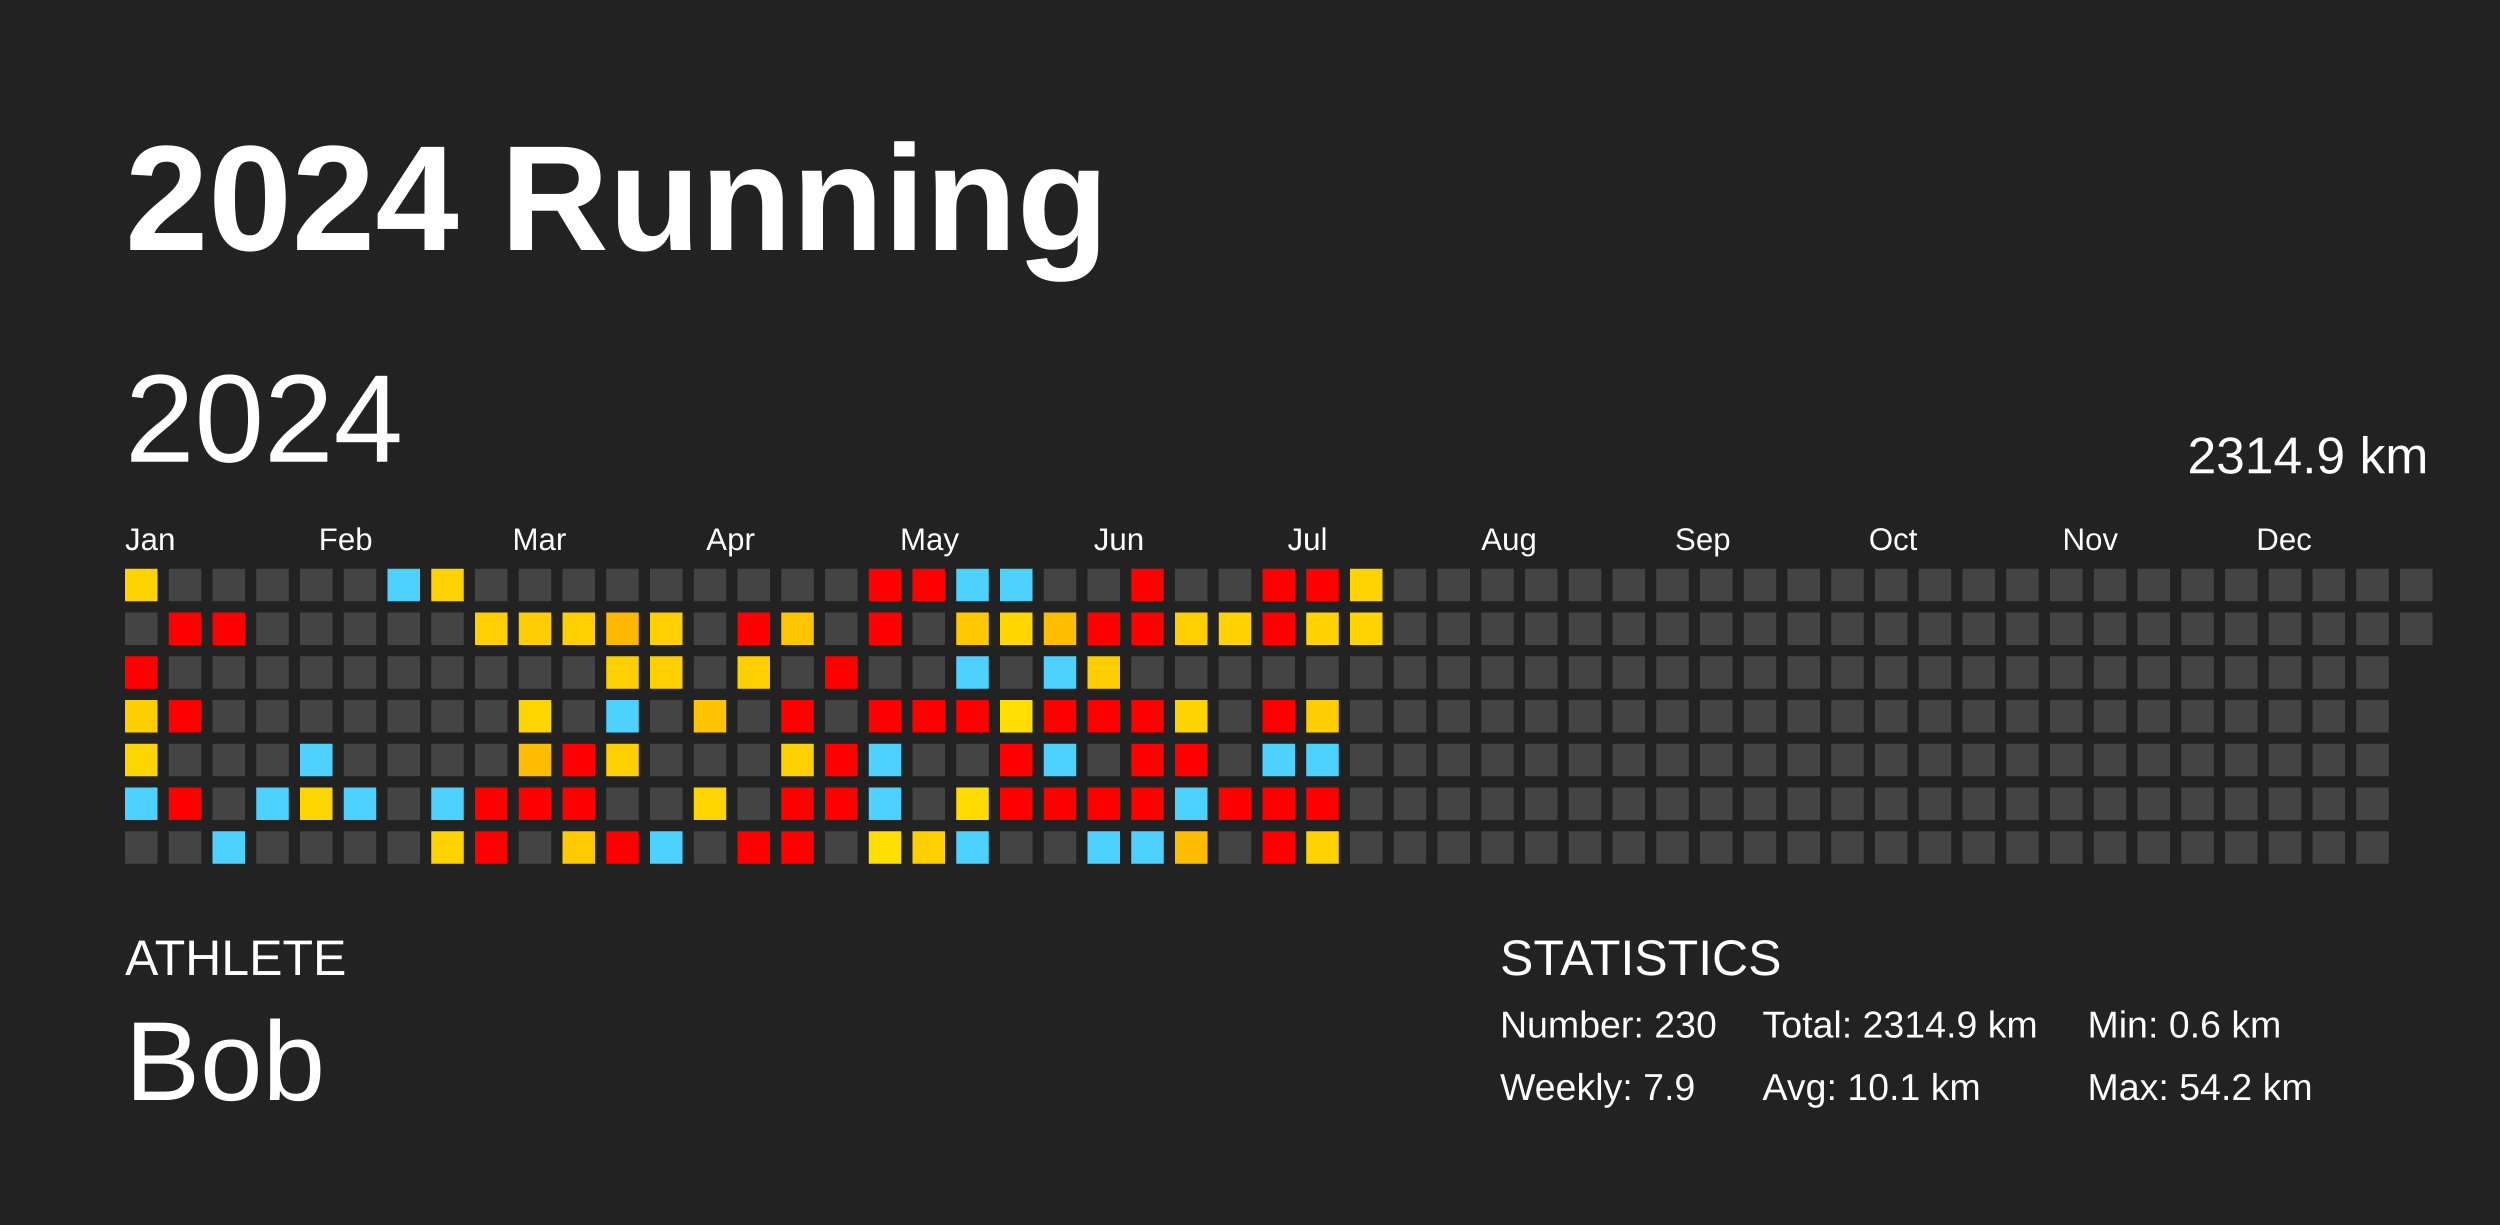
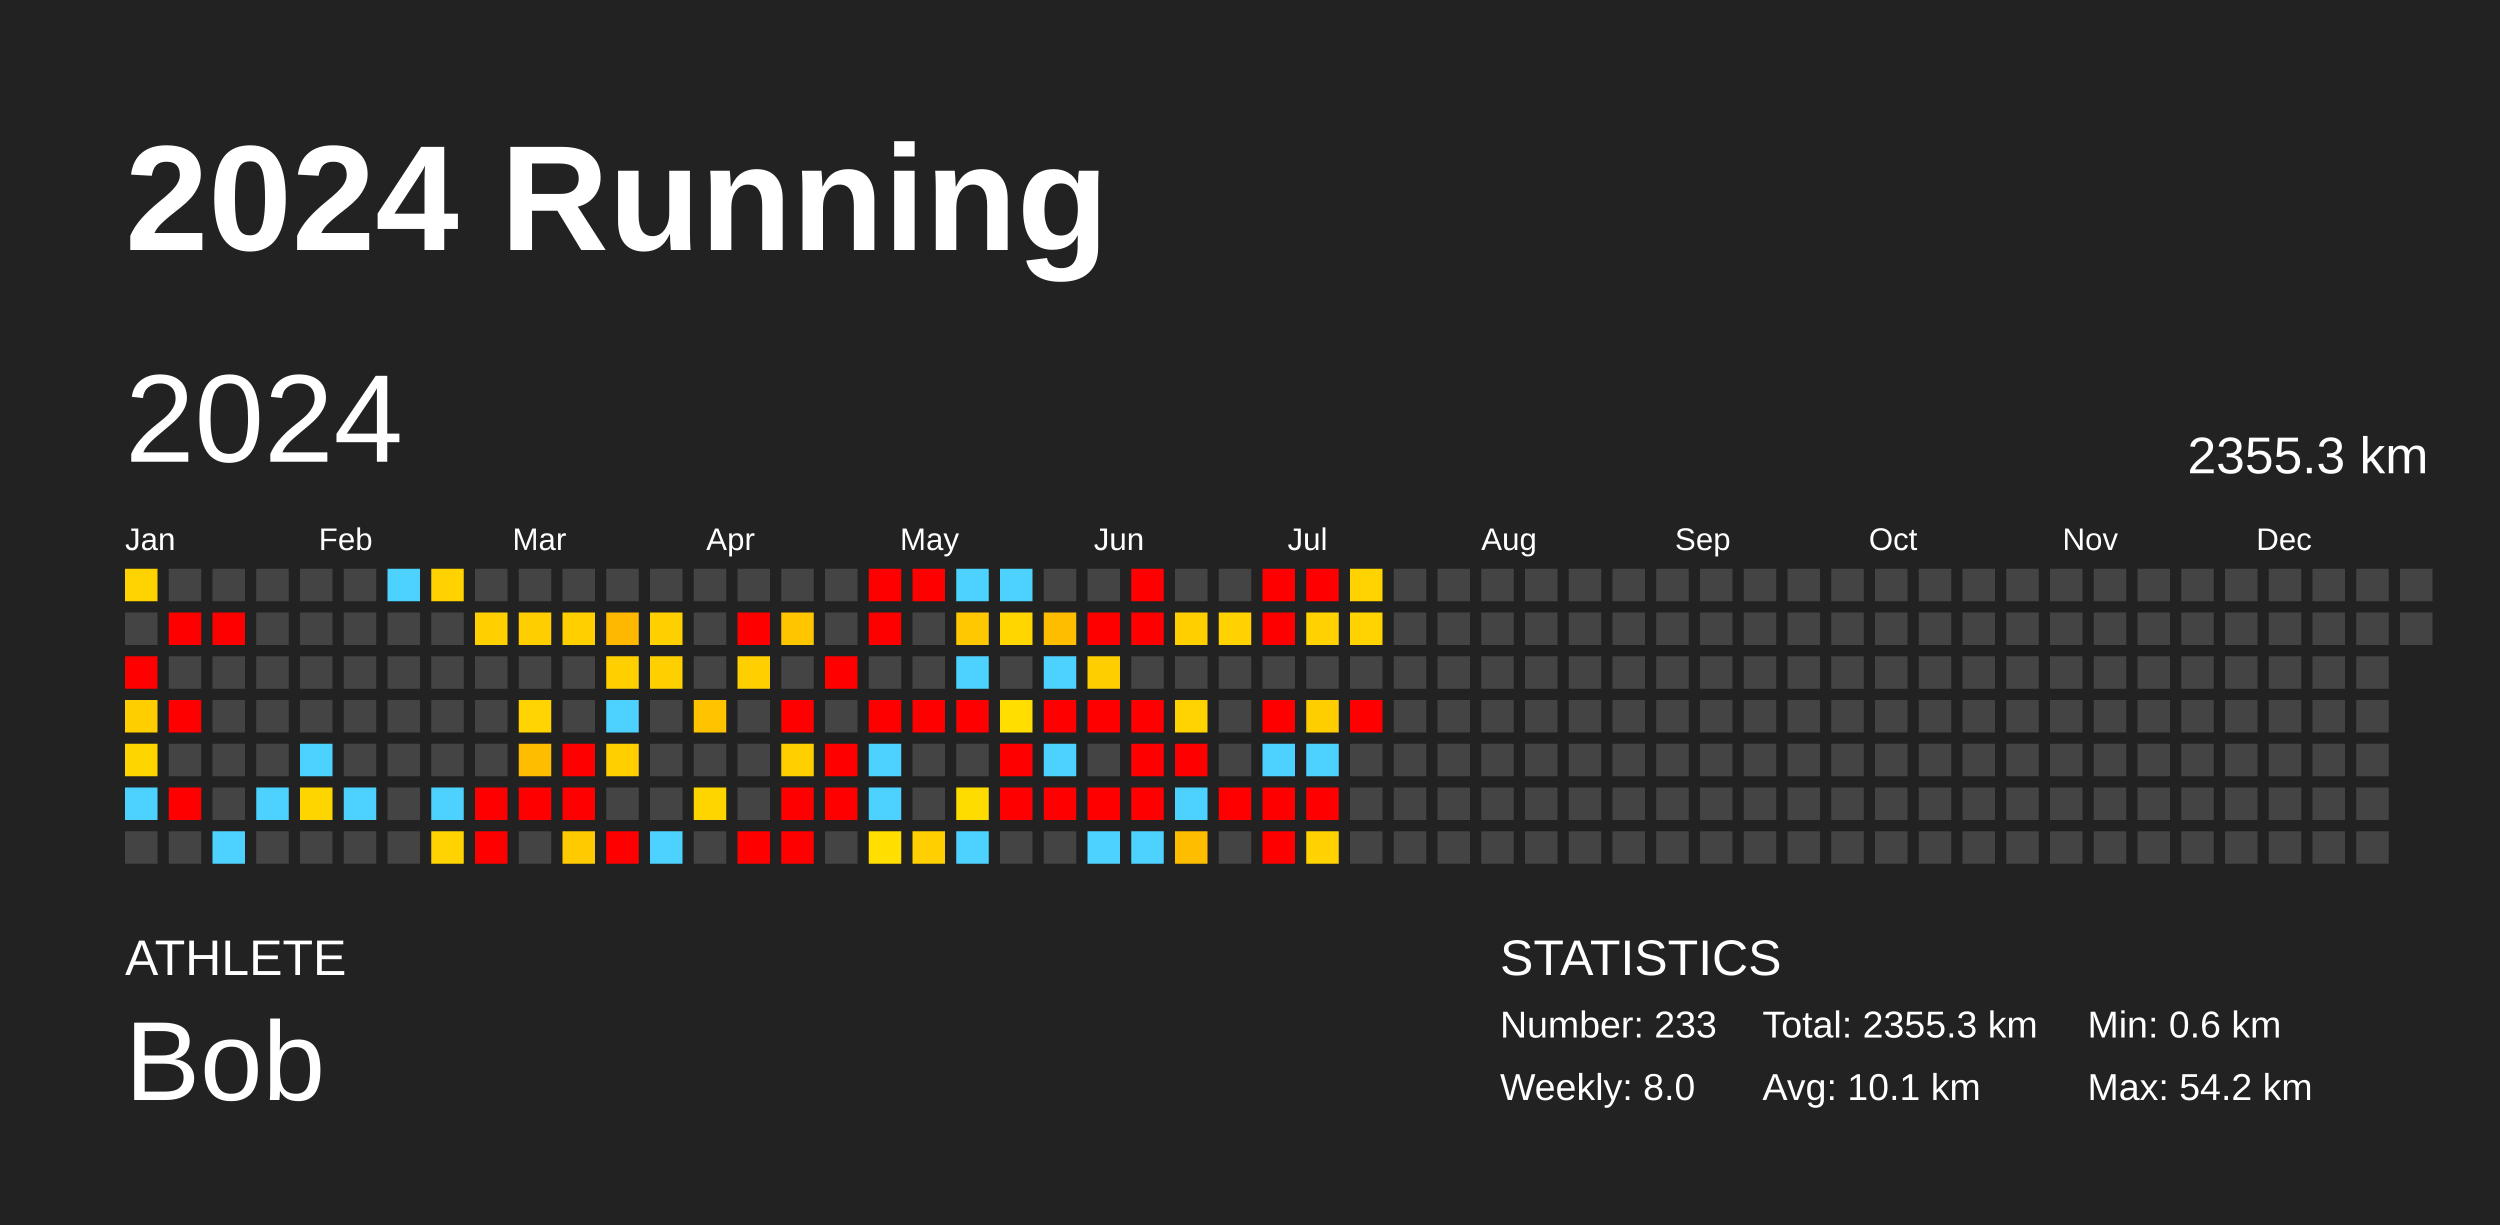
<svg xmlns="http://www.w3.org/2000/svg" baseProfile="full" height="98mm" version="1.1" viewBox="0,0,200,98" width="200mm">
  <defs />
  <rect fill="#222222" height="98" width="200" x="0" y="0" />
  <text fill="#FFFFFF" style="font-size:12px; font-family:Arial; font-weight:bold;" x="10" y="20">2024 Running</text>
  <text fill="#FFFFFF" style="font-size:4px; font-family:Arial" x="10" y="78">ATHLETE</text>
  <text fill="#FFFFFF" style="font-size:9px; font-family:Arial" x="10" y="88">Bob</text>
  <text fill="#FFFFFF" style="font-size:4px; font-family:Arial" x="120" y="78">STATISTICS</text>
-   <text fill="#FFFFFF" style="font-size:3px; font-family:Arial" x="120" y="83">Number: 230</text>
-   <text fill="#FFFFFF" style="font-size:3px; font-family:Arial" x="120" y="88">Weekly: 7.9</text>
-   <text fill="#FFFFFF" style="font-size:3px; font-family:Arial" x="141" y="83">Total: 2314.9 km</text>
+   <text fill="#FFFFFF" style="font-size:3px; font-family:Arial" x="120" y="83">Number: 233</text>
+   <text fill="#FFFFFF" style="font-size:3px; font-family:Arial" x="120" y="88">Weekly: 8.0</text>
+   <text fill="#FFFFFF" style="font-size:3px; font-family:Arial" x="141" y="83">Total: 2355.3 km</text>
  <text fill="#FFFFFF" style="font-size:3px; font-family:Arial" x="141" y="88">Avg: 10.1 km</text>
  <text fill="#FFFFFF" style="font-size:3px; font-family:Arial" x="167" y="83">Min: 0.6 km</text>
  <text fill="#FFFFFF" style="font-size:3px; font-family:Arial" x="167" y="88">Max: 54.2 km</text>
  <text dominant-baseline="hanging" fill="#FFFFFF" style="font-size:10.0px; font-family:Arial;" x="10" y="30">2024</text>
-   <text dominant-baseline="hanging" fill="#FFFFFF" style="font-size:4.125px; font-family:Arial;" x="175" y="35">2314.9 km</text>
+   <text dominant-baseline="hanging" fill="#FFFFFF" style="font-size:4.125px; font-family:Arial;" x="175" y="35">2355.3 km</text>
  <text fill="#FFFFFF" style="font-size:2.5px; font-family:Arial" x="10.0" y="44">Jan</text>
  <text fill="#FFFFFF" style="font-size:2.5px; font-family:Arial" x="25.5" y="44">Feb</text>
  <text fill="#FFFFFF" style="font-size:2.5px; font-family:Arial" x="41.0" y="44">Mar</text>
  <text fill="#FFFFFF" style="font-size:2.5px; font-family:Arial" x="56.5" y="44">Apr</text>
  <text fill="#FFFFFF" style="font-size:2.5px; font-family:Arial" x="72.0" y="44">May</text>
  <text fill="#FFFFFF" style="font-size:2.5px; font-family:Arial" x="87.5" y="44">Jun</text>
  <text fill="#FFFFFF" style="font-size:2.5px; font-family:Arial" x="103.0" y="44">Jul</text>
  <text fill="#FFFFFF" style="font-size:2.5px; font-family:Arial" x="118.5" y="44">Aug</text>
  <text fill="#FFFFFF" style="font-size:2.5px; font-family:Arial" x="134.0" y="44">Sep</text>
  <text fill="#FFFFFF" style="font-size:2.5px; font-family:Arial" x="149.5" y="44">Oct</text>
  <text fill="#FFFFFF" style="font-size:2.5px; font-family:Arial" x="165.0" y="44">Nov</text>
  <text fill="#FFFFFF" style="font-size:2.5px; font-family:Arial" x="180.5" y="44">Dec</text>
  <rect fill="#ffd300" height="2.6" width="2.6" x="10.0" y="45.5" />
  <rect fill="#444444" height="2.6" width="2.6" x="10.0" y="49.0" />
  <rect fill="red" height="2.6" width="2.6" x="10.0" y="52.5" />
  <rect fill="#ffce00" height="2.6" width="2.6" x="10.0" y="56.0" />
  <rect fill="#ffd500" height="2.6" width="2.6" x="10.0" y="59.5" />
  <rect fill="#4dd2ff" height="2.6" width="2.6" x="10.0" y="63.0" />
  <rect fill="#444444" height="2.6" width="2.6" x="10.0" y="66.5" />
  <rect fill="#444444" height="2.6" width="2.6" x="13.5" y="45.5" />
  <rect fill="red" height="2.6" width="2.6" x="13.5" y="49.0" />
  <rect fill="#444444" height="2.6" width="2.6" x="13.5" y="52.5" />
  <rect fill="red" height="2.6" width="2.6" x="13.5" y="56.0" />
  <rect fill="#444444" height="2.6" width="2.6" x="13.5" y="59.5" />
  <rect fill="red" height="2.6" width="2.6" x="13.5" y="63.0" />
  <rect fill="#444444" height="2.6" width="2.6" x="13.5" y="66.5" />
  <rect fill="#444444" height="2.6" width="2.6" x="17.0" y="45.5" />
  <rect fill="red" height="2.6" width="2.6" x="17.0" y="49.0" />
  <rect fill="#444444" height="2.6" width="2.6" x="17.0" y="52.5" />
  <rect fill="#444444" height="2.6" width="2.6" x="17.0" y="56.0" />
  <rect fill="#444444" height="2.6" width="2.6" x="17.0" y="59.5" />
  <rect fill="#444444" height="2.6" width="2.6" x="17.0" y="63.0" />
  <rect fill="#4dd2ff" height="2.6" width="2.6" x="17.0" y="66.5" />
  <rect fill="#444444" height="2.6" width="2.6" x="20.5" y="45.5" />
  <rect fill="#444444" height="2.6" width="2.6" x="20.5" y="49.0" />
  <rect fill="#444444" height="2.6" width="2.6" x="20.5" y="52.5" />
  <rect fill="#444444" height="2.6" width="2.6" x="20.5" y="56.0" />
  <rect fill="#444444" height="2.6" width="2.6" x="20.5" y="59.5" />
  <rect fill="#4dd2ff" height="2.6" width="2.6" x="20.5" y="63.0" />
  <rect fill="#444444" height="2.6" width="2.6" x="20.5" y="66.5" />
  <rect fill="#444444" height="2.6" width="2.6" x="24.0" y="45.5" />
  <rect fill="#444444" height="2.6" width="2.6" x="24.0" y="49.0" />
  <rect fill="#444444" height="2.6" width="2.6" x="24.0" y="52.5" />
  <rect fill="#444444" height="2.6" width="2.6" x="24.0" y="56.0" />
  <rect fill="#4dd2ff" height="2.6" width="2.6" x="24.0" y="59.5" />
  <rect fill="#ffd500" height="2.6" width="2.6" x="24.0" y="63.0" />
  <rect fill="#444444" height="2.6" width="2.6" x="24.0" y="66.5" />
  <rect fill="#444444" height="2.6" width="2.6" x="27.5" y="45.5" />
  <rect fill="#444444" height="2.6" width="2.6" x="27.5" y="49.0" />
  <rect fill="#444444" height="2.6" width="2.6" x="27.5" y="52.5" />
  <rect fill="#444444" height="2.6" width="2.6" x="27.5" y="56.0" />
  <rect fill="#444444" height="2.6" width="2.6" x="27.5" y="59.5" />
  <rect fill="#4dd2ff" height="2.6" width="2.6" x="27.5" y="63.0" />
  <rect fill="#444444" height="2.6" width="2.6" x="27.5" y="66.5" />
  <rect fill="#4dd2ff" height="2.6" width="2.6" x="31.0" y="45.5" />
  <rect fill="#444444" height="2.6" width="2.6" x="31.0" y="49.0" />
  <rect fill="#444444" height="2.6" width="2.6" x="31.0" y="52.5" />
  <rect fill="#444444" height="2.6" width="2.6" x="31.0" y="56.0" />
  <rect fill="#444444" height="2.6" width="2.6" x="31.0" y="59.5" />
  <rect fill="#444444" height="2.6" width="2.6" x="31.0" y="63.0" />
  <rect fill="#444444" height="2.6" width="2.6" x="31.0" y="66.5" />
  <rect fill="#ffd200" height="2.6" width="2.6" x="34.5" y="45.5" />
  <rect fill="#444444" height="2.6" width="2.6" x="34.5" y="49.0" />
  <rect fill="#444444" height="2.6" width="2.6" x="34.5" y="52.5" />
  <rect fill="#444444" height="2.6" width="2.6" x="34.5" y="56.0" />
  <rect fill="#444444" height="2.6" width="2.6" x="34.5" y="59.5" />
  <rect fill="#4dd2ff" height="2.6" width="2.6" x="34.5" y="63.0" />
  <rect fill="#ffd300" height="2.6" width="2.6" x="34.5" y="66.5" />
  <rect fill="#444444" height="2.6" width="2.6" x="38.0" y="45.5" />
  <rect fill="#ffcf00" height="2.6" width="2.6" x="38.0" y="49.0" />
  <rect fill="#444444" height="2.6" width="2.6" x="38.0" y="52.5" />
  <rect fill="#444444" height="2.6" width="2.6" x="38.0" y="56.0" />
  <rect fill="#444444" height="2.6" width="2.6" x="38.0" y="59.5" />
  <rect fill="red" height="2.6" width="2.6" x="38.0" y="63.0" />
  <rect fill="red" height="2.6" width="2.6" x="38.0" y="66.5" />
  <rect fill="#444444" height="2.6" width="2.6" x="41.5" y="45.5" />
  <rect fill="#ffce00" height="2.6" width="2.6" x="41.5" y="49.0" />
  <rect fill="#444444" height="2.6" width="2.6" x="41.5" y="52.5" />
  <rect fill="#ffd400" height="2.6" width="2.6" x="41.5" y="56.0" />
  <rect fill="#ffbd00" height="2.6" width="2.6" x="41.5" y="59.5" />
  <rect fill="red" height="2.6" width="2.6" x="41.5" y="63.0" />
  <rect fill="#444444" height="2.6" width="2.6" x="41.5" y="66.5" />
  <rect fill="#444444" height="2.6" width="2.6" x="45.0" y="45.5" />
  <rect fill="#ffcf00" height="2.6" width="2.6" x="45.0" y="49.0" />
  <rect fill="#444444" height="2.6" width="2.6" x="45.0" y="52.5" />
  <rect fill="#444444" height="2.6" width="2.6" x="45.0" y="56.0" />
  <rect fill="red" height="2.6" width="2.6" x="45.0" y="59.5" />
  <rect fill="red" height="2.6" width="2.6" x="45.0" y="63.0" />
  <rect fill="#ffca00" height="2.6" width="2.6" x="45.0" y="66.5" />
  <rect fill="#444444" height="2.6" width="2.6" x="48.5" y="45.5" />
  <rect fill="#ffb800" height="2.6" width="2.6" x="48.5" y="49.0" />
  <rect fill="#ffd000" height="2.6" width="2.6" x="48.5" y="52.5" />
  <rect fill="#4dd2ff" height="2.6" width="2.6" x="48.5" y="56.0" />
  <rect fill="#ffcf00" height="2.6" width="2.6" x="48.5" y="59.5" />
  <rect fill="#444444" height="2.6" width="2.6" x="48.5" y="63.0" />
  <rect fill="red" height="2.6" width="2.6" x="48.5" y="66.5" />
  <rect fill="#444444" height="2.6" width="2.6" x="52.0" y="45.5" />
  <rect fill="#ffd000" height="2.6" width="2.6" x="52.0" y="49.0" />
  <rect fill="#ffd000" height="2.6" width="2.6" x="52.0" y="52.5" />
  <rect fill="#444444" height="2.6" width="2.6" x="52.0" y="56.0" />
  <rect fill="#444444" height="2.6" width="2.6" x="52.0" y="59.5" />
  <rect fill="#444444" height="2.6" width="2.6" x="52.0" y="63.0" />
  <rect fill="#4dd2ff" height="2.6" width="2.6" x="52.0" y="66.5" />
  <rect fill="#444444" height="2.6" width="2.6" x="55.5" y="45.5" />
  <rect fill="#444444" height="2.6" width="2.6" x="55.5" y="49.0" />
  <rect fill="#444444" height="2.6" width="2.6" x="55.5" y="52.5" />
  <rect fill="#ffc300" height="2.6" width="2.6" x="55.5" y="56.0" />
  <rect fill="#444444" height="2.6" width="2.6" x="55.5" y="59.5" />
  <rect fill="#ffd500" height="2.6" width="2.6" x="55.5" y="63.0" />
  <rect fill="#444444" height="2.6" width="2.6" x="55.5" y="66.5" />
  <rect fill="#444444" height="2.6" width="2.6" x="59.0" y="45.5" />
  <rect fill="red" height="2.6" width="2.6" x="59.0" y="49.0" />
  <rect fill="#ffcf00" height="2.6" width="2.6" x="59.0" y="52.5" />
  <rect fill="#444444" height="2.6" width="2.6" x="59.0" y="56.0" />
  <rect fill="#444444" height="2.6" width="2.6" x="59.0" y="59.5" />
  <rect fill="#444444" height="2.6" width="2.6" x="59.0" y="63.0" />
  <rect fill="red" height="2.6" width="2.6" x="59.0" y="66.5" />
  <rect fill="#444444" height="2.6" width="2.6" x="62.5" y="45.5" />
  <rect fill="#ffc600" height="2.6" width="2.6" x="62.5" y="49.0" />
  <rect fill="#444444" height="2.6" width="2.6" x="62.5" y="52.5" />
  <rect fill="red" height="2.6" width="2.6" x="62.5" y="56.0" />
  <rect fill="#ffd000" height="2.6" width="2.6" x="62.5" y="59.5" />
  <rect fill="red" height="2.6" width="2.6" x="62.5" y="63.0" />
  <rect fill="red" height="2.6" width="2.6" x="62.5" y="66.5" />
  <rect fill="#444444" height="2.6" width="2.6" x="66.0" y="45.5" />
  <rect fill="#444444" height="2.6" width="2.6" x="66.0" y="49.0" />
  <rect fill="red" height="2.6" width="2.6" x="66.0" y="52.5" />
  <rect fill="#444444" height="2.6" width="2.6" x="66.0" y="56.0" />
  <rect fill="red" height="2.6" width="2.6" x="66.0" y="59.5" />
  <rect fill="red" height="2.6" width="2.6" x="66.0" y="63.0" />
  <rect fill="#444444" height="2.6" width="2.6" x="66.0" y="66.5" />
  <rect fill="red" height="2.6" width="2.6" x="69.5" y="45.5" />
  <rect fill="red" height="2.6" width="2.6" x="69.5" y="49.0" />
  <rect fill="#444444" height="2.6" width="2.6" x="69.5" y="52.5" />
  <rect fill="red" height="2.6" width="2.6" x="69.5" y="56.0" />
  <rect fill="#4dd2ff" height="2.6" width="2.6" x="69.5" y="59.5" />
  <rect fill="#4dd2ff" height="2.6" width="2.6" x="69.5" y="63.0" />
  <rect fill="#ffde00" height="2.6" width="2.6" x="69.5" y="66.5" />
  <rect fill="red" height="2.6" width="2.6" x="73.0" y="45.5" />
  <rect fill="#444444" height="2.6" width="2.6" x="73.0" y="49.0" />
  <rect fill="#444444" height="2.6" width="2.6" x="73.0" y="52.5" />
  <rect fill="red" height="2.6" width="2.6" x="73.0" y="56.0" />
  <rect fill="#444444" height="2.6" width="2.6" x="73.0" y="59.5" />
  <rect fill="#444444" height="2.6" width="2.6" x="73.0" y="63.0" />
  <rect fill="#ffcf00" height="2.6" width="2.6" x="73.0" y="66.5" />
  <rect fill="#4dd2ff" height="2.6" width="2.6" x="76.5" y="45.5" />
  <rect fill="#ffc800" height="2.6" width="2.6" x="76.5" y="49.0" />
  <rect fill="#4dd2ff" height="2.6" width="2.6" x="76.5" y="52.5" />
  <rect fill="red" height="2.6" width="2.6" x="76.5" y="56.0" />
  <rect fill="#444444" height="2.6" width="2.6" x="76.5" y="59.5" />
  <rect fill="#ffdc00" height="2.6" width="2.6" x="76.5" y="63.0" />
  <rect fill="#4dd2ff" height="2.6" width="2.6" x="76.5" y="66.5" />
  <rect fill="#4dd2ff" height="2.6" width="2.6" x="80.0" y="45.5" />
  <rect fill="#ffd600" height="2.6" width="2.6" x="80.0" y="49.0" />
  <rect fill="#444444" height="2.6" width="2.6" x="80.0" y="52.5" />
  <rect fill="#ffde00" height="2.6" width="2.6" x="80.0" y="56.0" />
  <rect fill="red" height="2.6" width="2.6" x="80.0" y="59.5" />
  <rect fill="red" height="2.6" width="2.6" x="80.0" y="63.0" />
  <rect fill="#444444" height="2.6" width="2.6" x="80.0" y="66.5" />
  <rect fill="#444444" height="2.6" width="2.6" x="83.5" y="45.5" />
  <rect fill="#ffbd00" height="2.6" width="2.6" x="83.5" y="49.0" />
  <rect fill="#4dd2ff" height="2.6" width="2.6" x="83.5" y="52.5" />
  <rect fill="red" height="2.6" width="2.6" x="83.5" y="56.0" />
  <rect fill="#4dd2ff" height="2.6" width="2.6" x="83.5" y="59.5" />
  <rect fill="red" height="2.6" width="2.6" x="83.5" y="63.0" />
  <rect fill="#444444" height="2.6" width="2.6" x="83.5" y="66.5" />
  <rect fill="#444444" height="2.6" width="2.6" x="87.0" y="45.5" />
  <rect fill="red" height="2.6" width="2.6" x="87.0" y="49.0" />
  <rect fill="#ffce00" height="2.6" width="2.6" x="87.0" y="52.5" />
  <rect fill="red" height="2.6" width="2.6" x="87.0" y="56.0" />
  <rect fill="#444444" height="2.6" width="2.6" x="87.0" y="59.5" />
  <rect fill="red" height="2.6" width="2.6" x="87.0" y="63.0" />
  <rect fill="#4dd2ff" height="2.6" width="2.6" x="87.0" y="66.5" />
  <rect fill="red" height="2.6" width="2.6" x="90.5" y="45.5" />
  <rect fill="red" height="2.6" width="2.6" x="90.5" y="49.0" />
  <rect fill="#444444" height="2.6" width="2.6" x="90.5" y="52.5" />
  <rect fill="red" height="2.6" width="2.6" x="90.5" y="56.0" />
  <rect fill="red" height="2.6" width="2.6" x="90.5" y="59.5" />
  <rect fill="red" height="2.6" width="2.6" x="90.5" y="63.0" />
  <rect fill="#4dd2ff" height="2.6" width="2.6" x="90.5" y="66.5" />
  <rect fill="#444444" height="2.6" width="2.6" x="94.0" y="45.5" />
  <rect fill="#ffcf00" height="2.6" width="2.6" x="94.0" y="49.0" />
  <rect fill="#444444" height="2.6" width="2.6" x="94.0" y="52.5" />
  <rect fill="#ffd300" height="2.6" width="2.6" x="94.0" y="56.0" />
  <rect fill="red" height="2.6" width="2.6" x="94.0" y="59.5" />
  <rect fill="#4dd2ff" height="2.6" width="2.6" x="94.0" y="63.0" />
  <rect fill="#ffbd00" height="2.6" width="2.6" x="94.0" y="66.5" />
  <rect fill="#444444" height="2.6" width="2.6" x="97.5" y="45.5" />
  <rect fill="#ffd200" height="2.6" width="2.6" x="97.5" y="49.0" />
  <rect fill="#444444" height="2.6" width="2.6" x="97.5" y="52.5" />
  <rect fill="#444444" height="2.6" width="2.6" x="97.5" y="56.0" />
  <rect fill="#444444" height="2.6" width="2.6" x="97.5" y="59.5" />
  <rect fill="red" height="2.6" width="2.6" x="97.5" y="63.0" />
  <rect fill="#444444" height="2.6" width="2.6" x="97.5" y="66.5" />
  <rect fill="red" height="2.6" width="2.6" x="101.0" y="45.5" />
  <rect fill="red" height="2.6" width="2.6" x="101.0" y="49.0" />
  <rect fill="#444444" height="2.6" width="2.6" x="101.0" y="52.5" />
  <rect fill="red" height="2.6" width="2.6" x="101.0" y="56.0" />
  <rect fill="#4dd2ff" height="2.6" width="2.6" x="101.0" y="59.5" />
  <rect fill="red" height="2.6" width="2.6" x="101.0" y="63.0" />
  <rect fill="red" height="2.6" width="2.6" x="101.0" y="66.5" />
  <rect fill="red" height="2.6" width="2.6" x="104.5" y="45.5" />
  <rect fill="#ffd200" height="2.6" width="2.6" x="104.5" y="49.0" />
  <rect fill="#444444" height="2.6" width="2.6" x="104.5" y="52.5" />
  <rect fill="#ffce00" height="2.6" width="2.6" x="104.5" y="56.0" />
  <rect fill="#4dd2ff" height="2.6" width="2.6" x="104.5" y="59.5" />
  <rect fill="red" height="2.6" width="2.6" x="104.5" y="63.0" />
  <rect fill="#ffd200" height="2.6" width="2.6" x="104.5" y="66.5" />
  <rect fill="#ffd300" height="2.6" width="2.6" x="108.0" y="45.5" />
  <rect fill="#ffd300" height="2.6" width="2.6" x="108.0" y="49.0" />
  <rect fill="#444444" height="2.6" width="2.6" x="108.0" y="52.5" />
-   <rect fill="#444444" height="2.6" width="2.6" x="108.0" y="56.0" />
+   <rect fill="red" height="2.6" width="2.6" x="108.0" y="56.0" />
  <rect fill="#444444" height="2.6" width="2.6" x="108.0" y="59.5" />
  <rect fill="#444444" height="2.6" width="2.6" x="108.0" y="63.0" />
  <rect fill="#444444" height="2.6" width="2.6" x="108.0" y="66.5" />
  <rect fill="#444444" height="2.6" width="2.6" x="111.5" y="45.5" />
  <rect fill="#444444" height="2.6" width="2.6" x="111.5" y="49.0" />
  <rect fill="#444444" height="2.6" width="2.6" x="111.5" y="52.5" />
  <rect fill="#444444" height="2.6" width="2.6" x="111.5" y="56.0" />
  <rect fill="#444444" height="2.6" width="2.6" x="111.5" y="59.5" />
  <rect fill="#444444" height="2.6" width="2.6" x="111.5" y="63.0" />
  <rect fill="#444444" height="2.6" width="2.6" x="111.5" y="66.5" />
  <rect fill="#444444" height="2.6" width="2.6" x="115.0" y="45.5" />
  <rect fill="#444444" height="2.6" width="2.6" x="115.0" y="49.0" />
  <rect fill="#444444" height="2.6" width="2.6" x="115.0" y="52.5" />
  <rect fill="#444444" height="2.6" width="2.6" x="115.0" y="56.0" />
  <rect fill="#444444" height="2.6" width="2.6" x="115.0" y="59.5" />
  <rect fill="#444444" height="2.6" width="2.6" x="115.0" y="63.0" />
  <rect fill="#444444" height="2.6" width="2.6" x="115.0" y="66.5" />
  <rect fill="#444444" height="2.6" width="2.6" x="118.5" y="45.5" />
  <rect fill="#444444" height="2.6" width="2.6" x="118.5" y="49.0" />
  <rect fill="#444444" height="2.6" width="2.6" x="118.5" y="52.5" />
  <rect fill="#444444" height="2.6" width="2.6" x="118.5" y="56.0" />
  <rect fill="#444444" height="2.6" width="2.6" x="118.5" y="59.5" />
  <rect fill="#444444" height="2.6" width="2.6" x="118.5" y="63.0" />
  <rect fill="#444444" height="2.6" width="2.6" x="118.5" y="66.5" />
  <rect fill="#444444" height="2.6" width="2.6" x="122.0" y="45.5" />
  <rect fill="#444444" height="2.6" width="2.6" x="122.0" y="49.0" />
  <rect fill="#444444" height="2.6" width="2.6" x="122.0" y="52.5" />
  <rect fill="#444444" height="2.6" width="2.6" x="122.0" y="56.0" />
  <rect fill="#444444" height="2.6" width="2.6" x="122.0" y="59.5" />
  <rect fill="#444444" height="2.6" width="2.6" x="122.0" y="63.0" />
  <rect fill="#444444" height="2.6" width="2.6" x="122.0" y="66.5" />
  <rect fill="#444444" height="2.6" width="2.6" x="125.5" y="45.5" />
  <rect fill="#444444" height="2.6" width="2.6" x="125.5" y="49.0" />
  <rect fill="#444444" height="2.6" width="2.6" x="125.5" y="52.5" />
  <rect fill="#444444" height="2.6" width="2.6" x="125.5" y="56.0" />
  <rect fill="#444444" height="2.6" width="2.6" x="125.5" y="59.5" />
  <rect fill="#444444" height="2.6" width="2.6" x="125.5" y="63.0" />
  <rect fill="#444444" height="2.6" width="2.6" x="125.5" y="66.5" />
  <rect fill="#444444" height="2.6" width="2.6" x="129.0" y="45.5" />
  <rect fill="#444444" height="2.6" width="2.6" x="129.0" y="49.0" />
  <rect fill="#444444" height="2.6" width="2.6" x="129.0" y="52.5" />
  <rect fill="#444444" height="2.6" width="2.6" x="129.0" y="56.0" />
  <rect fill="#444444" height="2.6" width="2.6" x="129.0" y="59.5" />
  <rect fill="#444444" height="2.6" width="2.6" x="129.0" y="63.0" />
  <rect fill="#444444" height="2.6" width="2.6" x="129.0" y="66.5" />
  <rect fill="#444444" height="2.6" width="2.6" x="132.5" y="45.5" />
  <rect fill="#444444" height="2.6" width="2.6" x="132.5" y="49.0" />
  <rect fill="#444444" height="2.6" width="2.6" x="132.5" y="52.5" />
  <rect fill="#444444" height="2.6" width="2.6" x="132.5" y="56.0" />
  <rect fill="#444444" height="2.6" width="2.6" x="132.5" y="59.5" />
  <rect fill="#444444" height="2.6" width="2.6" x="132.5" y="63.0" />
  <rect fill="#444444" height="2.6" width="2.6" x="132.5" y="66.5" />
  <rect fill="#444444" height="2.6" width="2.6" x="136.0" y="45.5" />
  <rect fill="#444444" height="2.6" width="2.6" x="136.0" y="49.0" />
  <rect fill="#444444" height="2.6" width="2.6" x="136.0" y="52.5" />
  <rect fill="#444444" height="2.6" width="2.6" x="136.0" y="56.0" />
  <rect fill="#444444" height="2.6" width="2.6" x="136.0" y="59.5" />
  <rect fill="#444444" height="2.6" width="2.6" x="136.0" y="63.0" />
  <rect fill="#444444" height="2.6" width="2.6" x="136.0" y="66.5" />
  <rect fill="#444444" height="2.6" width="2.6" x="139.5" y="45.5" />
  <rect fill="#444444" height="2.6" width="2.6" x="139.5" y="49.0" />
  <rect fill="#444444" height="2.6" width="2.6" x="139.5" y="52.5" />
  <rect fill="#444444" height="2.6" width="2.6" x="139.5" y="56.0" />
  <rect fill="#444444" height="2.6" width="2.6" x="139.5" y="59.5" />
  <rect fill="#444444" height="2.6" width="2.6" x="139.5" y="63.0" />
  <rect fill="#444444" height="2.6" width="2.6" x="139.5" y="66.5" />
  <rect fill="#444444" height="2.6" width="2.6" x="143.0" y="45.5" />
  <rect fill="#444444" height="2.6" width="2.6" x="143.0" y="49.0" />
  <rect fill="#444444" height="2.6" width="2.6" x="143.0" y="52.5" />
  <rect fill="#444444" height="2.6" width="2.6" x="143.0" y="56.0" />
  <rect fill="#444444" height="2.6" width="2.6" x="143.0" y="59.5" />
  <rect fill="#444444" height="2.6" width="2.6" x="143.0" y="63.0" />
  <rect fill="#444444" height="2.6" width="2.6" x="143.0" y="66.5" />
  <rect fill="#444444" height="2.6" width="2.6" x="146.5" y="45.5" />
  <rect fill="#444444" height="2.6" width="2.6" x="146.5" y="49.0" />
  <rect fill="#444444" height="2.6" width="2.6" x="146.5" y="52.5" />
  <rect fill="#444444" height="2.6" width="2.6" x="146.5" y="56.0" />
  <rect fill="#444444" height="2.6" width="2.6" x="146.5" y="59.5" />
  <rect fill="#444444" height="2.6" width="2.6" x="146.5" y="63.0" />
  <rect fill="#444444" height="2.6" width="2.6" x="146.5" y="66.5" />
  <rect fill="#444444" height="2.6" width="2.6" x="150.0" y="45.5" />
  <rect fill="#444444" height="2.6" width="2.6" x="150.0" y="49.0" />
  <rect fill="#444444" height="2.6" width="2.6" x="150.0" y="52.5" />
  <rect fill="#444444" height="2.6" width="2.6" x="150.0" y="56.0" />
  <rect fill="#444444" height="2.6" width="2.6" x="150.0" y="59.5" />
  <rect fill="#444444" height="2.6" width="2.6" x="150.0" y="63.0" />
  <rect fill="#444444" height="2.6" width="2.6" x="150.0" y="66.5" />
  <rect fill="#444444" height="2.6" width="2.6" x="153.5" y="45.5" />
  <rect fill="#444444" height="2.6" width="2.6" x="153.5" y="49.0" />
  <rect fill="#444444" height="2.6" width="2.6" x="153.5" y="52.5" />
  <rect fill="#444444" height="2.6" width="2.6" x="153.5" y="56.0" />
  <rect fill="#444444" height="2.6" width="2.6" x="153.5" y="59.5" />
  <rect fill="#444444" height="2.6" width="2.6" x="153.5" y="63.0" />
  <rect fill="#444444" height="2.6" width="2.6" x="153.5" y="66.5" />
  <rect fill="#444444" height="2.6" width="2.6" x="157.0" y="45.5" />
  <rect fill="#444444" height="2.6" width="2.6" x="157.0" y="49.0" />
  <rect fill="#444444" height="2.6" width="2.6" x="157.0" y="52.5" />
  <rect fill="#444444" height="2.6" width="2.6" x="157.0" y="56.0" />
  <rect fill="#444444" height="2.6" width="2.6" x="157.0" y="59.5" />
  <rect fill="#444444" height="2.6" width="2.6" x="157.0" y="63.0" />
  <rect fill="#444444" height="2.6" width="2.6" x="157.0" y="66.5" />
  <rect fill="#444444" height="2.6" width="2.6" x="160.5" y="45.5" />
  <rect fill="#444444" height="2.6" width="2.6" x="160.5" y="49.0" />
  <rect fill="#444444" height="2.6" width="2.6" x="160.5" y="52.5" />
  <rect fill="#444444" height="2.6" width="2.6" x="160.5" y="56.0" />
  <rect fill="#444444" height="2.6" width="2.6" x="160.5" y="59.5" />
  <rect fill="#444444" height="2.6" width="2.6" x="160.5" y="63.0" />
  <rect fill="#444444" height="2.6" width="2.6" x="160.5" y="66.5" />
  <rect fill="#444444" height="2.6" width="2.6" x="164.0" y="45.5" />
  <rect fill="#444444" height="2.6" width="2.6" x="164.0" y="49.0" />
  <rect fill="#444444" height="2.6" width="2.6" x="164.0" y="52.5" />
  <rect fill="#444444" height="2.6" width="2.6" x="164.0" y="56.0" />
  <rect fill="#444444" height="2.6" width="2.6" x="164.0" y="59.5" />
  <rect fill="#444444" height="2.6" width="2.6" x="164.0" y="63.0" />
  <rect fill="#444444" height="2.6" width="2.6" x="164.0" y="66.5" />
  <rect fill="#444444" height="2.6" width="2.6" x="167.5" y="45.5" />
  <rect fill="#444444" height="2.6" width="2.6" x="167.5" y="49.0" />
  <rect fill="#444444" height="2.6" width="2.6" x="167.5" y="52.5" />
  <rect fill="#444444" height="2.6" width="2.6" x="167.5" y="56.0" />
  <rect fill="#444444" height="2.6" width="2.6" x="167.5" y="59.5" />
  <rect fill="#444444" height="2.6" width="2.6" x="167.5" y="63.0" />
  <rect fill="#444444" height="2.6" width="2.6" x="167.5" y="66.5" />
  <rect fill="#444444" height="2.6" width="2.6" x="171.0" y="45.5" />
  <rect fill="#444444" height="2.6" width="2.6" x="171.0" y="49.0" />
  <rect fill="#444444" height="2.6" width="2.6" x="171.0" y="52.5" />
  <rect fill="#444444" height="2.6" width="2.6" x="171.0" y="56.0" />
  <rect fill="#444444" height="2.6" width="2.6" x="171.0" y="59.5" />
  <rect fill="#444444" height="2.6" width="2.6" x="171.0" y="63.0" />
  <rect fill="#444444" height="2.6" width="2.6" x="171.0" y="66.5" />
  <rect fill="#444444" height="2.6" width="2.6" x="174.5" y="45.5" />
  <rect fill="#444444" height="2.6" width="2.6" x="174.5" y="49.0" />
  <rect fill="#444444" height="2.6" width="2.6" x="174.5" y="52.5" />
  <rect fill="#444444" height="2.6" width="2.6" x="174.5" y="56.0" />
  <rect fill="#444444" height="2.6" width="2.6" x="174.5" y="59.5" />
  <rect fill="#444444" height="2.6" width="2.6" x="174.5" y="63.0" />
  <rect fill="#444444" height="2.6" width="2.6" x="174.5" y="66.5" />
  <rect fill="#444444" height="2.6" width="2.6" x="178.0" y="45.5" />
  <rect fill="#444444" height="2.6" width="2.6" x="178.0" y="49.0" />
  <rect fill="#444444" height="2.6" width="2.6" x="178.0" y="52.5" />
  <rect fill="#444444" height="2.6" width="2.6" x="178.0" y="56.0" />
  <rect fill="#444444" height="2.6" width="2.6" x="178.0" y="59.5" />
  <rect fill="#444444" height="2.6" width="2.6" x="178.0" y="63.0" />
  <rect fill="#444444" height="2.6" width="2.6" x="178.0" y="66.5" />
  <rect fill="#444444" height="2.6" width="2.6" x="181.5" y="45.5" />
  <rect fill="#444444" height="2.6" width="2.6" x="181.5" y="49.0" />
  <rect fill="#444444" height="2.6" width="2.6" x="181.5" y="52.5" />
  <rect fill="#444444" height="2.6" width="2.6" x="181.5" y="56.0" />
  <rect fill="#444444" height="2.6" width="2.6" x="181.5" y="59.5" />
  <rect fill="#444444" height="2.6" width="2.6" x="181.5" y="63.0" />
  <rect fill="#444444" height="2.6" width="2.6" x="181.5" y="66.5" />
  <rect fill="#444444" height="2.6" width="2.6" x="185.0" y="45.5" />
  <rect fill="#444444" height="2.6" width="2.6" x="185.0" y="49.0" />
  <rect fill="#444444" height="2.6" width="2.6" x="185.0" y="52.5" />
  <rect fill="#444444" height="2.6" width="2.6" x="185.0" y="56.0" />
  <rect fill="#444444" height="2.6" width="2.6" x="185.0" y="59.5" />
  <rect fill="#444444" height="2.6" width="2.6" x="185.0" y="63.0" />
  <rect fill="#444444" height="2.6" width="2.6" x="185.0" y="66.5" />
  <rect fill="#444444" height="2.6" width="2.6" x="188.5" y="45.5" />
  <rect fill="#444444" height="2.6" width="2.6" x="188.5" y="49.0" />
  <rect fill="#444444" height="2.6" width="2.6" x="188.5" y="52.5" />
  <rect fill="#444444" height="2.6" width="2.6" x="188.5" y="56.0" />
  <rect fill="#444444" height="2.6" width="2.6" x="188.5" y="59.5" />
  <rect fill="#444444" height="2.6" width="2.6" x="188.5" y="63.0" />
  <rect fill="#444444" height="2.6" width="2.6" x="188.5" y="66.5" />
  <rect fill="#444444" height="2.6" width="2.6" x="192.0" y="45.5" />
  <rect fill="#444444" height="2.6" width="2.6" x="192.0" y="49.0" />
</svg>
